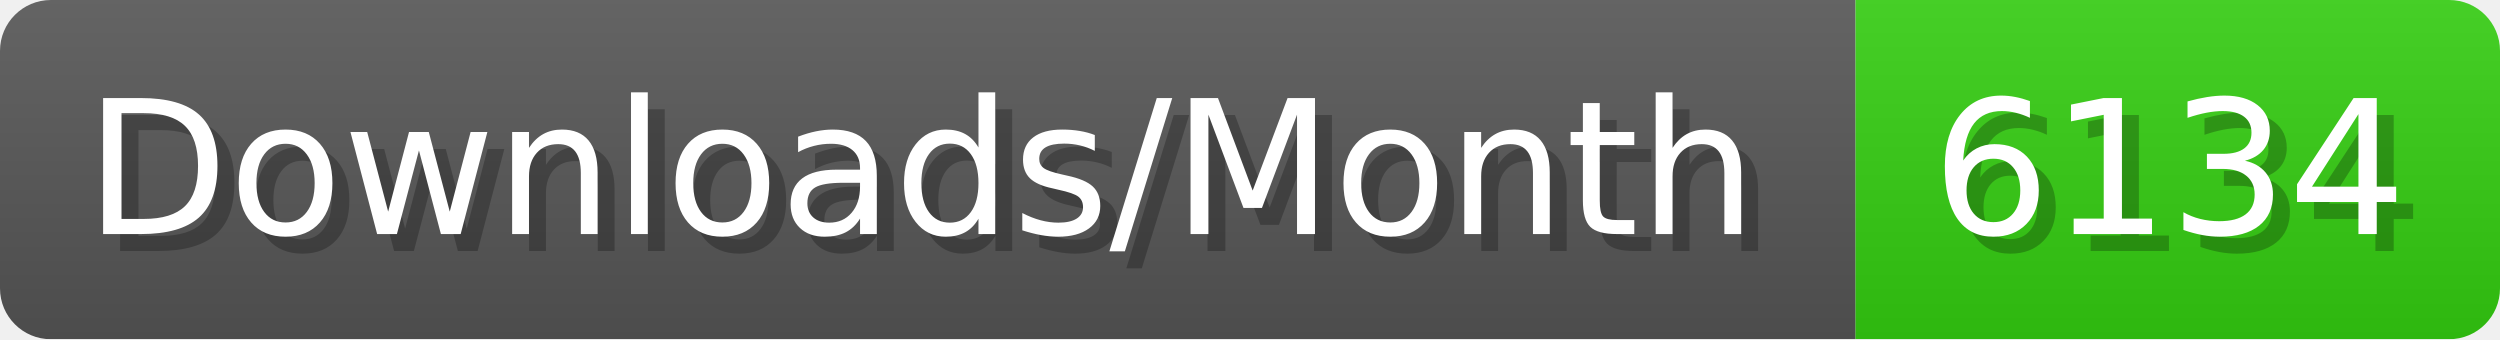
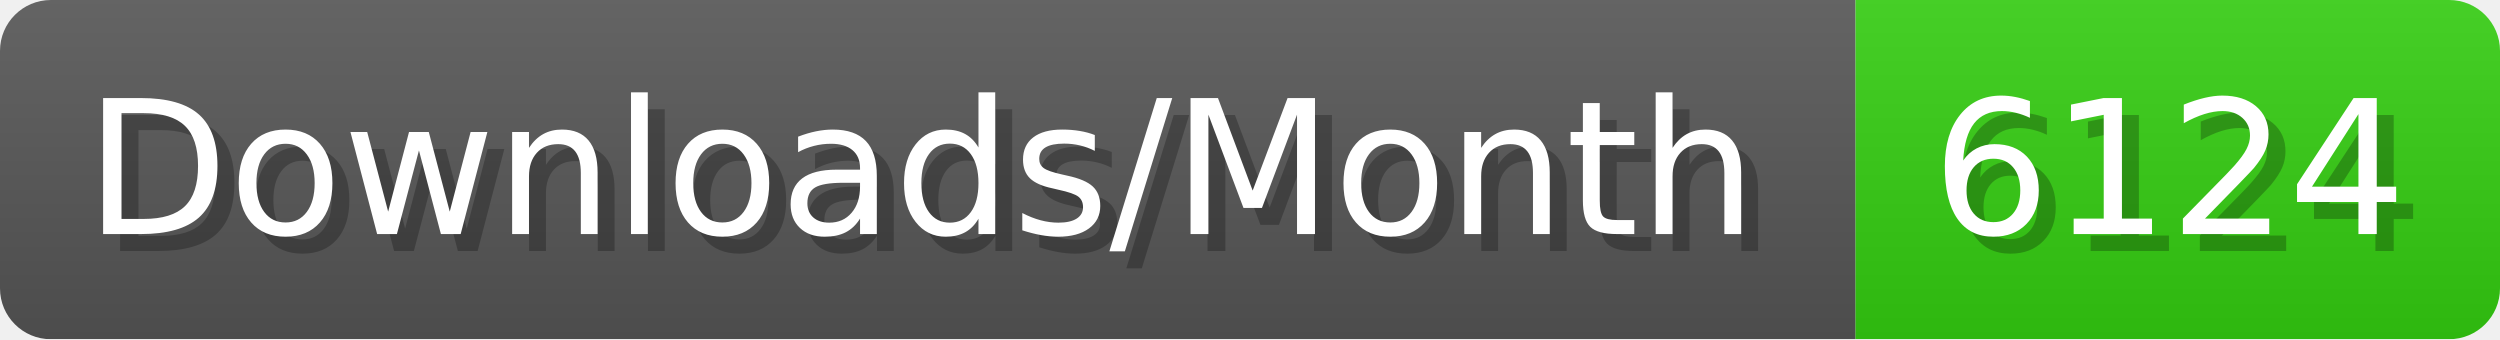
- <svg xmlns="http://www.w3.org/2000/svg" width="147.4" height="20" viewBox="0 0 1474 200" role="img" aria-label="Downloads/Month: 6134">
+ <svg xmlns="http://www.w3.org/2000/svg" width="147.4" height="20" viewBox="0 0 1474 200" role="img" aria-label="Downloads/Month: 6124">
  <linearGradient id="YlXUI" x2="0" y2="100%">
    <stop offset="0" stop-opacity=".1" stop-color="#EEE" />
    <stop offset="1" stop-opacity=".1" />
  </linearGradient>
  <mask id="JHhop">
    <rect width="1474" height="200" rx="30" fill="#FFF" />
  </mask>
  <g mask="url(#JHhop)">
    <rect width="1094" height="200" fill="#555" />
    <rect width="380" height="200" fill="#3C1" x="1094" />
    <rect width="1474" height="200" fill="url(#YlXUI)" />
  </g>
  <g aria-hidden="true" fill="#fff" text-anchor="start" font-family="Verdana,DejaVu Sans,sans-serif" font-size="110">
    <text x="60" y="148" textLength="994" fill="#000" opacity="0.25">Downloads/Month</text>
    <text x="50" y="138" textLength="994">Downloads/Month</text>
-     <text x="1149" y="148" textLength="280" fill="#000" opacity="0.25">6134</text>
-     <text x="1139" y="138" textLength="280">6134</text>
+     <text x="1149" y="148" textLength="280" fill="#000" opacity="0.25">6124</text>
+     <text x="1139" y="138" textLength="280">6124</text>
  </g>
</svg>
